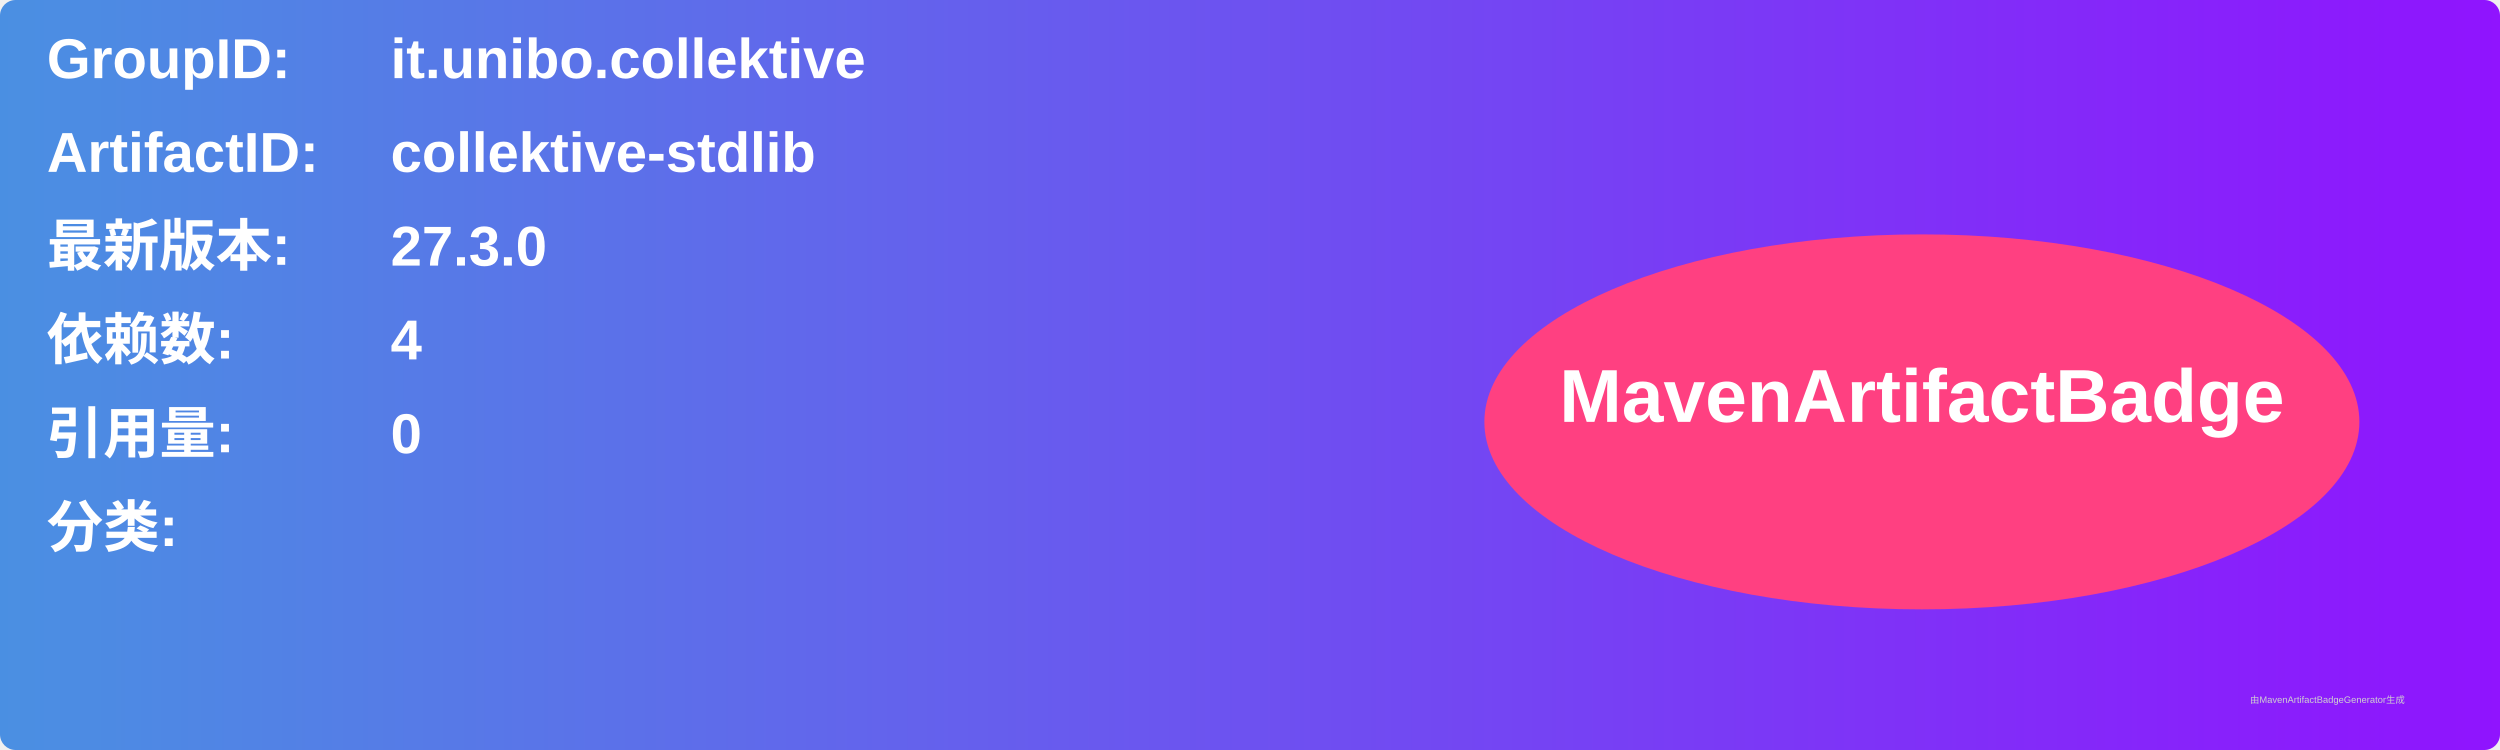
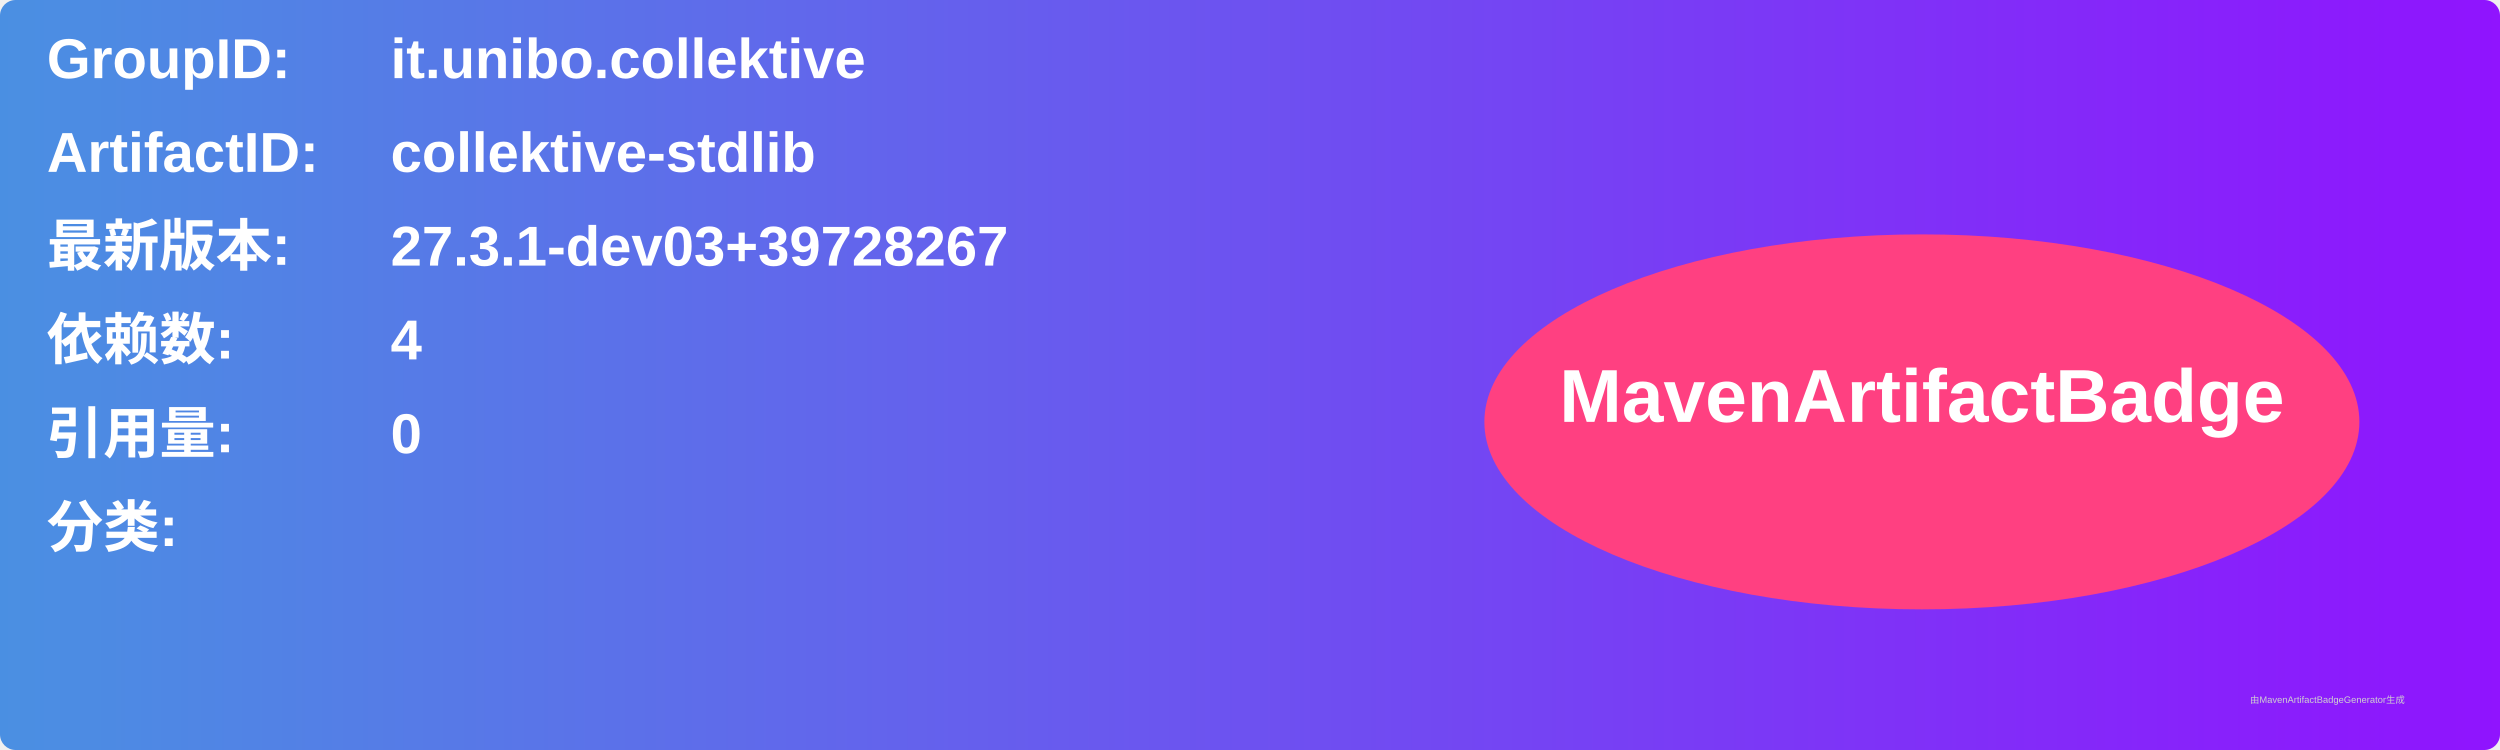
<svg xmlns="http://www.w3.org/2000/svg" width="800" height="240" viewBox="0 0 800 240">
  <linearGradient id="grad" x1="0%" y1="0%" x2="100%" y2="0%">
    <stop offset="0%" stop-color="#4a90e2" />
    <stop offset="100%" stop-color="#9013fe" />
  </linearGradient>
  <rect width="100%" height="100%" rx="5" ry="5" fill="url(#grad)" />
  <g transform="translate(15, 15)">
    <text x="0" y="10" font-family="Arial" font-size="18" fill="white" font-weight="bold" width="260">GroupID:</text>
    <text x="110" y="10" font-family="Arial" font-size="18" fill="white" font-weight="bold" width="460">it.unibo.collektive</text>
    <text x="0" y="40" font-family="Arial" font-size="18" fill="white" font-weight="bold" width="260">ArtifactID:</text>
    <text x="110" y="40" font-family="Arial" font-size="18" fill="white" font-weight="bold" width="460">collektive-stdlib</text>
    <text x="0" y="70" font-family="Arial" font-size="18" fill="white" font-weight="bold">最新版本:</text>
    <text x="110" y="70" font-family="Arial" font-size="18" fill="white" font-weight="bold">
-       <tspan font-weight="bold">27.3.0</tspan>
+       <tspan font-weight="bold">27.3.1-dev03+39728267</tspan>
    </text>
    <text x="0" y="100" font-family="Arial" font-size="18" fill="white" font-weight="bold">依赖数: </text>
    <text x="110" y="100" font-family="Arial" font-size="18" fill="white">
      <tspan font-weight="bold">4</tspan>
    </text>
    <text x="0" y="130" font-family="Arial" font-size="18" fill="white" font-weight="bold">引用量: </text>
    <text x="110" y="130" font-family="Arial" font-size="18" fill="white">
      <tspan font-weight="bold">0</tspan>
    </text>
    <text x="0" y="160" font-family="Arial" font-size="18" fill="white" font-weight="bold">分类:</text>
    <text x="10" y="190" font-family="Arial" font-size="10" fill="white">
      <tspan font-weight="bold" />
    </text>
    <ellipse cx="600" cy="120" rx="140" ry="60" fill="#ff4081" />
    <text x="600" y="120" text-anchor="middle" font-family="Arial" font-size="24" fill="white" font-weight="bold">MavenArtifactBadge</text>
  </g>
  <text x="720" y="225" font-family="Arial" font-size="3" fill="#d0d0d0">由MavenArtifactBadgeGenerator生成</text>
</svg>
